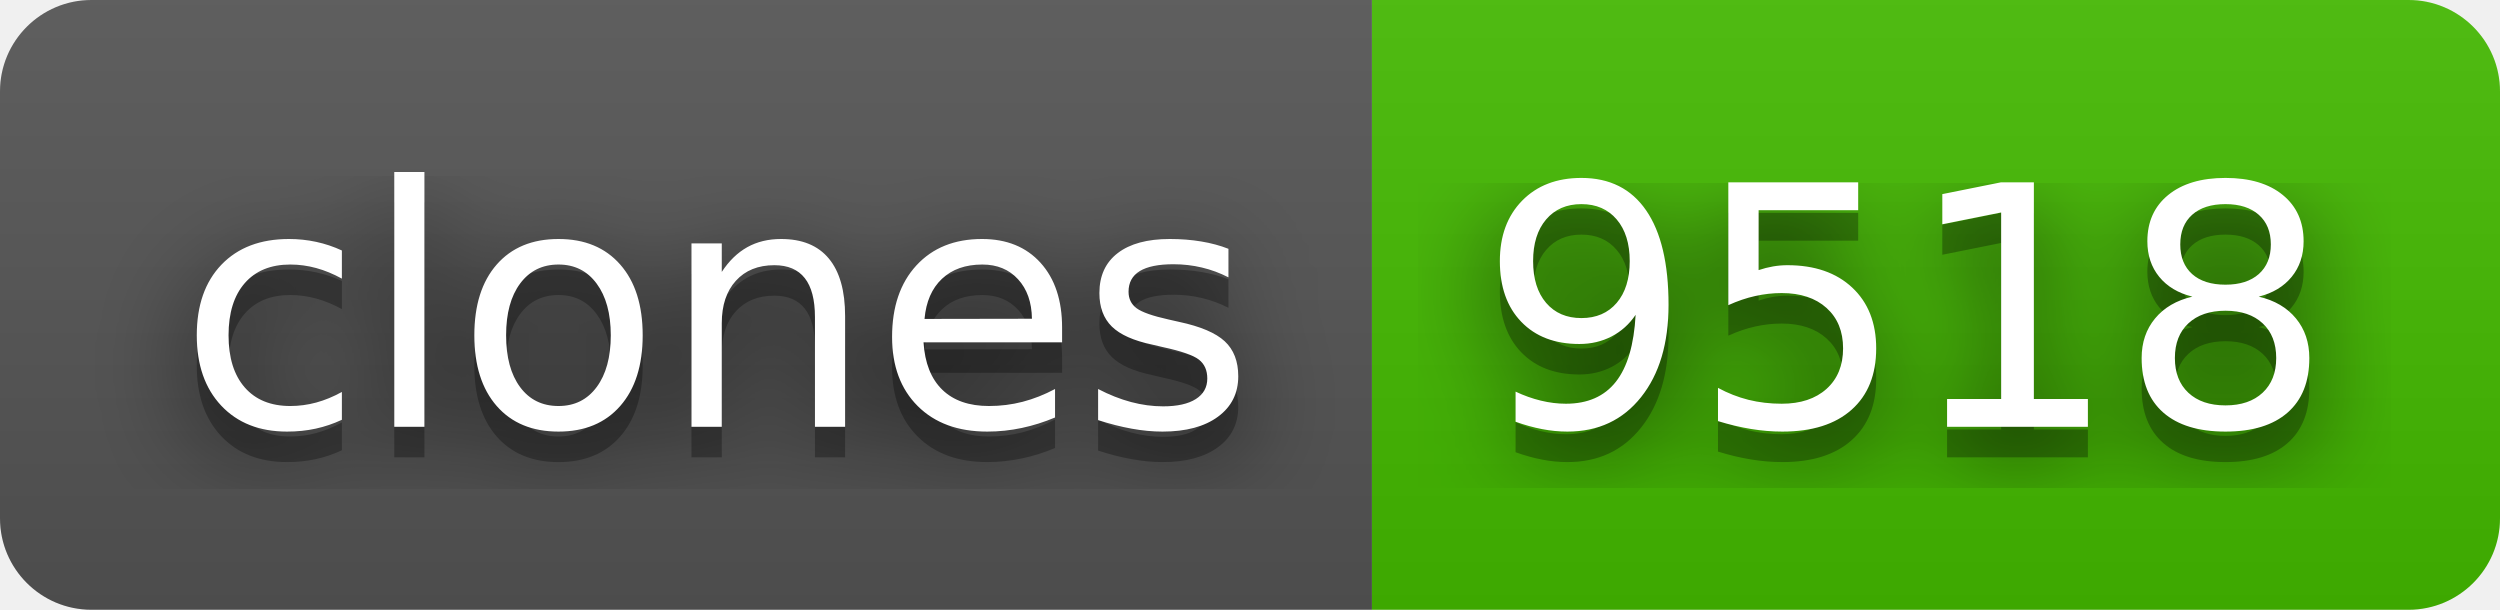
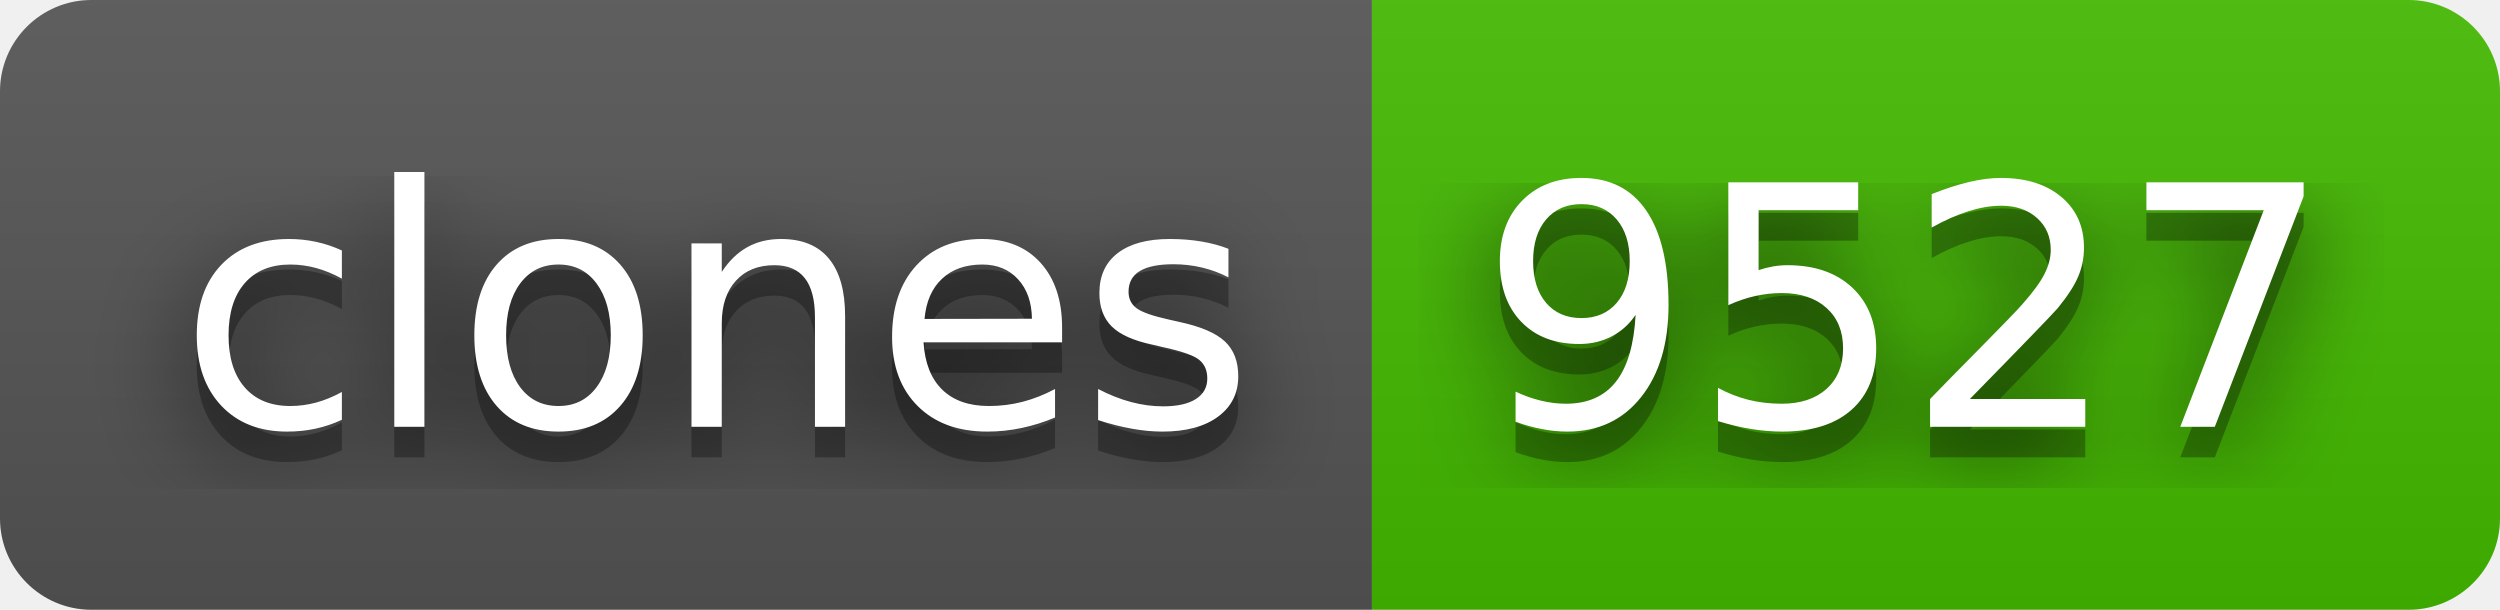
- <svg xmlns="http://www.w3.org/2000/svg" width="82" height="20" role="img" aria-label="clones: 9518">
+ <svg xmlns="http://www.w3.org/2000/svg" width="82" height="20" role="img" aria-label="clones: 9527">
  <filter id="blur">
    <feGaussianBlur stdDeviation="16" />
  </filter>
  <linearGradient id="s" x2="0" y2="100%">
    <stop offset="0" stop-color="#bbb" stop-opacity=".1" />
    <stop offset="1" stop-opacity=".1" />
  </linearGradient>
  <clipPath id="r">
    <rect width="82" height="20" rx="3" />
  </clipPath>
  <g clip-path="url(#r)">
    <rect width="45" height="20" fill="#555" />
    <rect x="45" width="37" height="20" fill="#4b0" />
    <rect width="82" height="20" fill="url(#s)" />
  </g>
  <g fill="#fff" text-anchor="middle" font-family="Verdana,Geneva,DejaVu Sans,sans-serif" text-rendering="geometricPrecision" font-size="110">
    <g transform="scale(.1)">
      <g aria-hidden="true" fill="#010101">
        <text x="235" y="150" fill-opacity=".8" filter="url(#blur)" textLength="350">clones</text>
        <text x="235" y="150" fill-opacity=".3" textLength="350">clones</text>
      </g>
      <text x="235" y="140" textLength="350">clones</text>
    </g>
    <g transform="scale(.1)">
      <g aria-hidden="true" fill="#010101">
-         <text x="625" y="150" fill-opacity=".8" filter="url(#blur)" textLength="270">9518</text>
-         <text x="625" y="150" fill-opacity=".3" textLength="270">9518</text>
+         <text x="625" y="150" fill-opacity=".8" filter="url(#blur)" textLength="270">9527</text>
+         <text x="625" y="150" fill-opacity=".3" textLength="270">9527</text>
      </g>
-       <text x="625" y="140" textLength="270">9518</text>
+       <text x="625" y="140" textLength="270">9527</text>
    </g>
  </g>
</svg>
